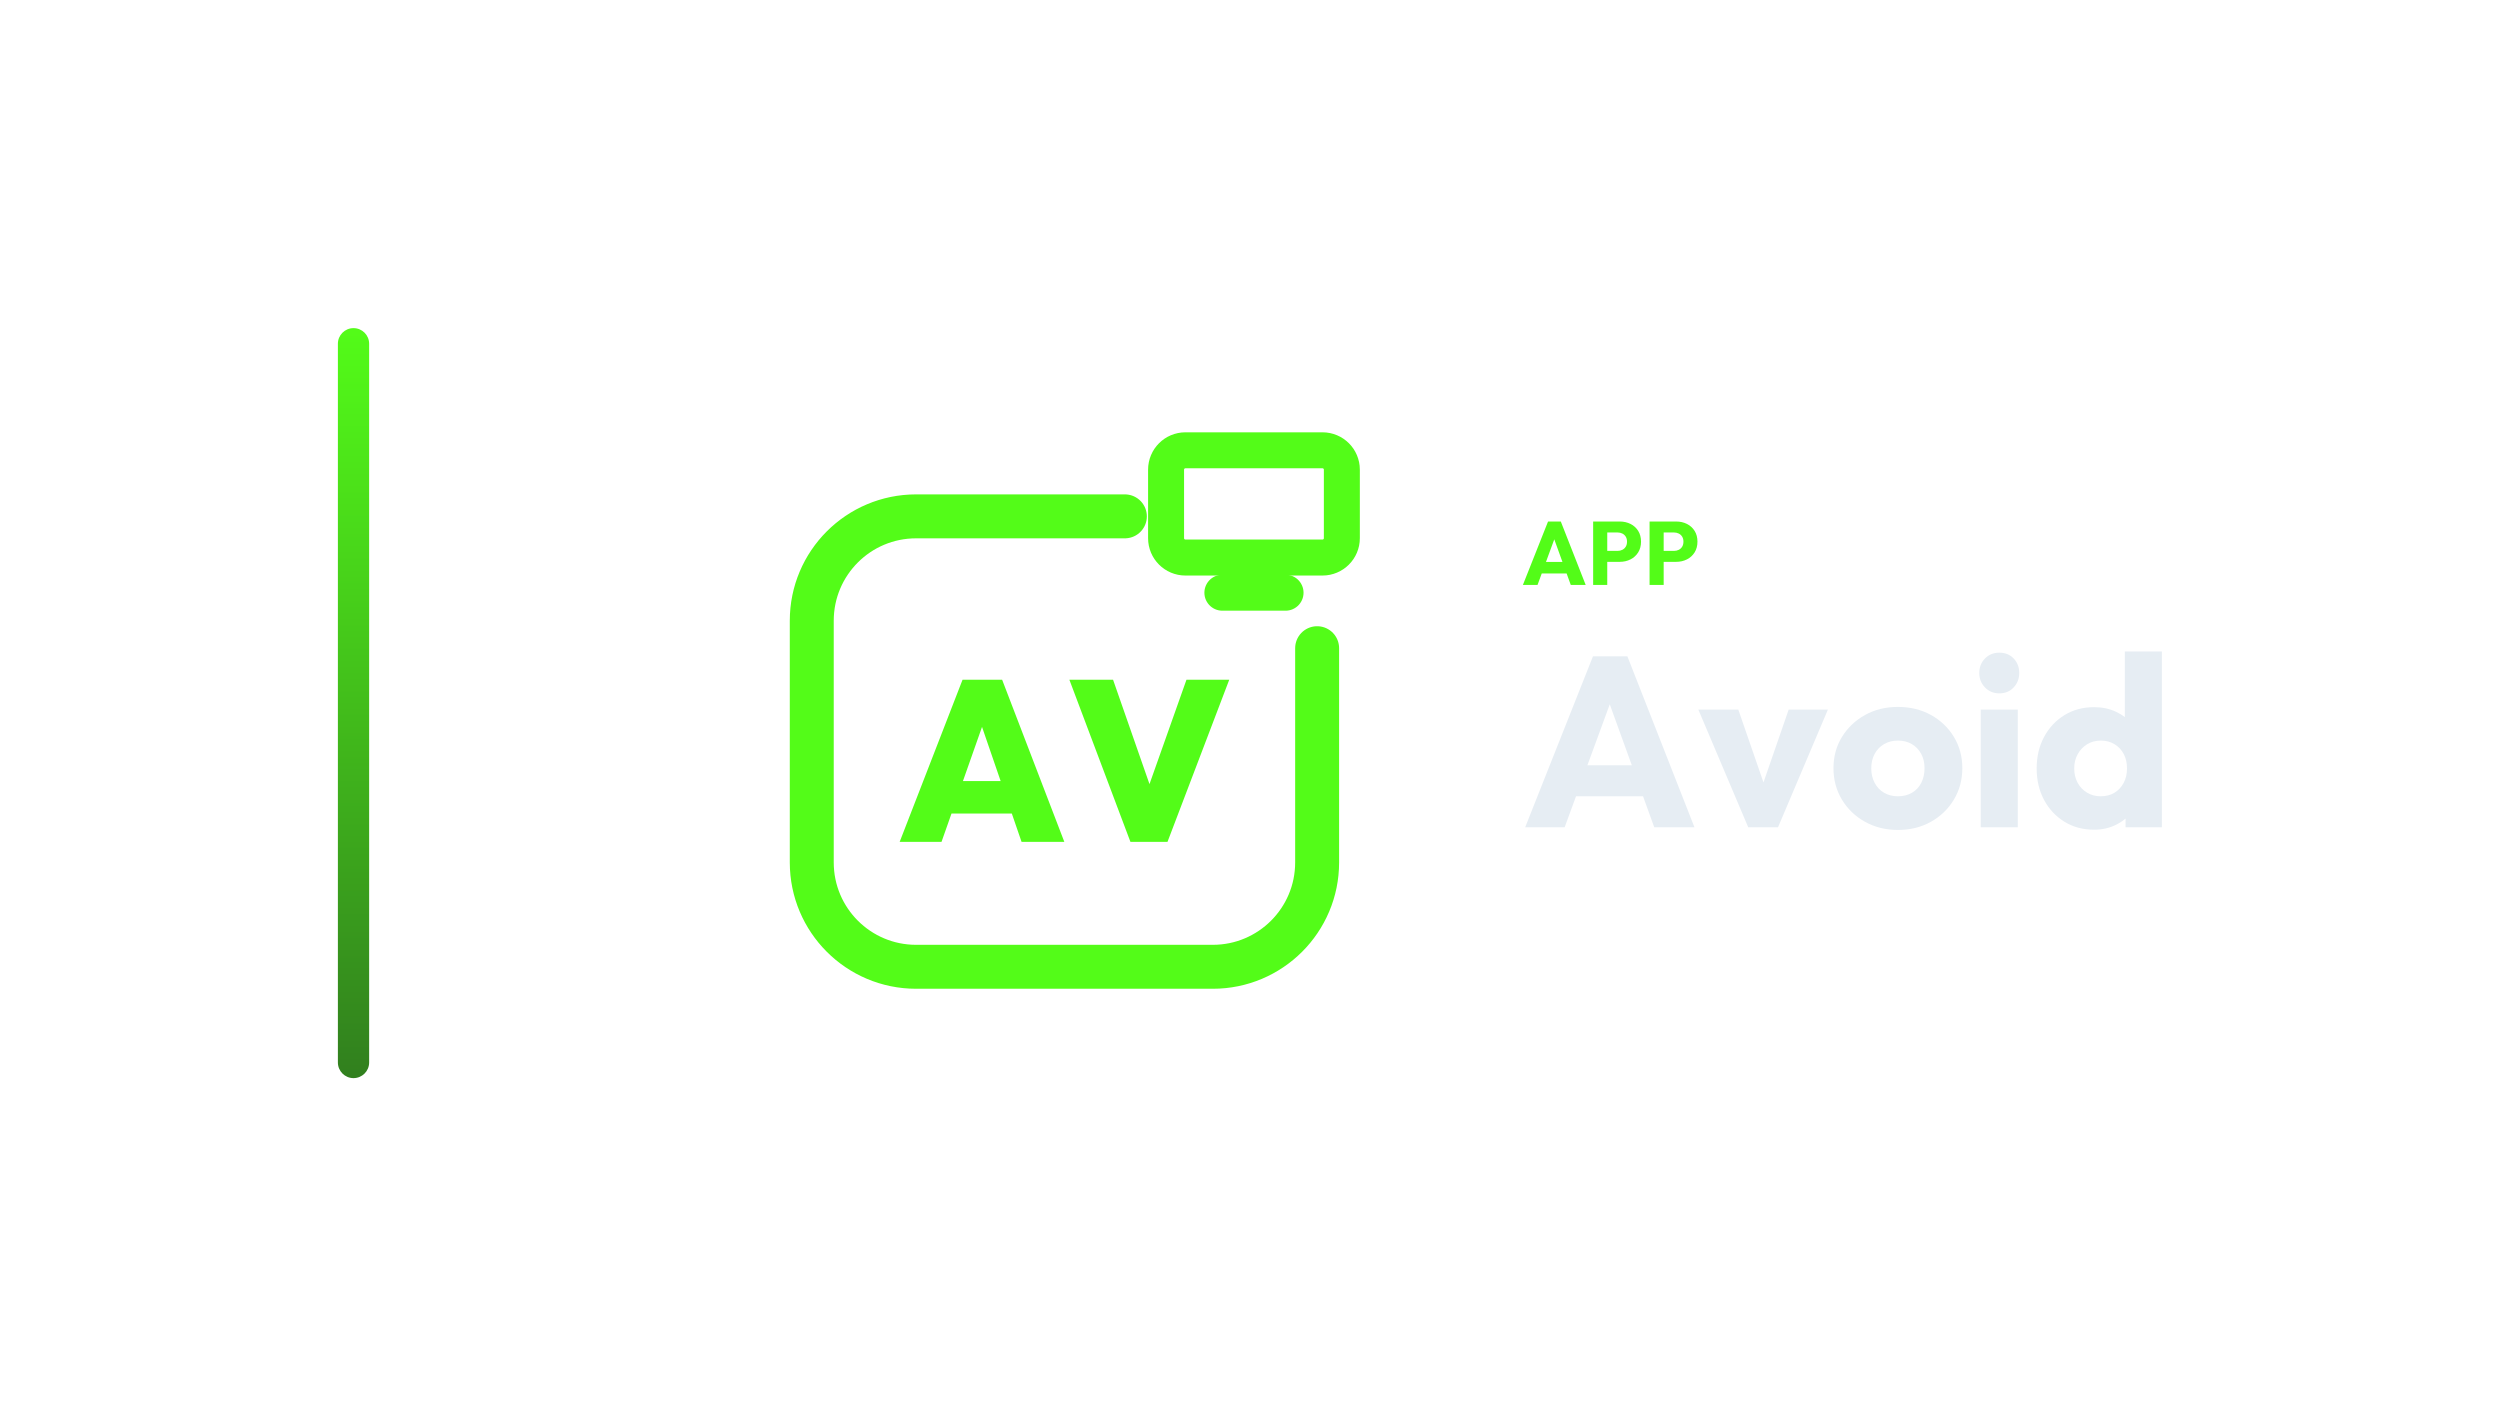
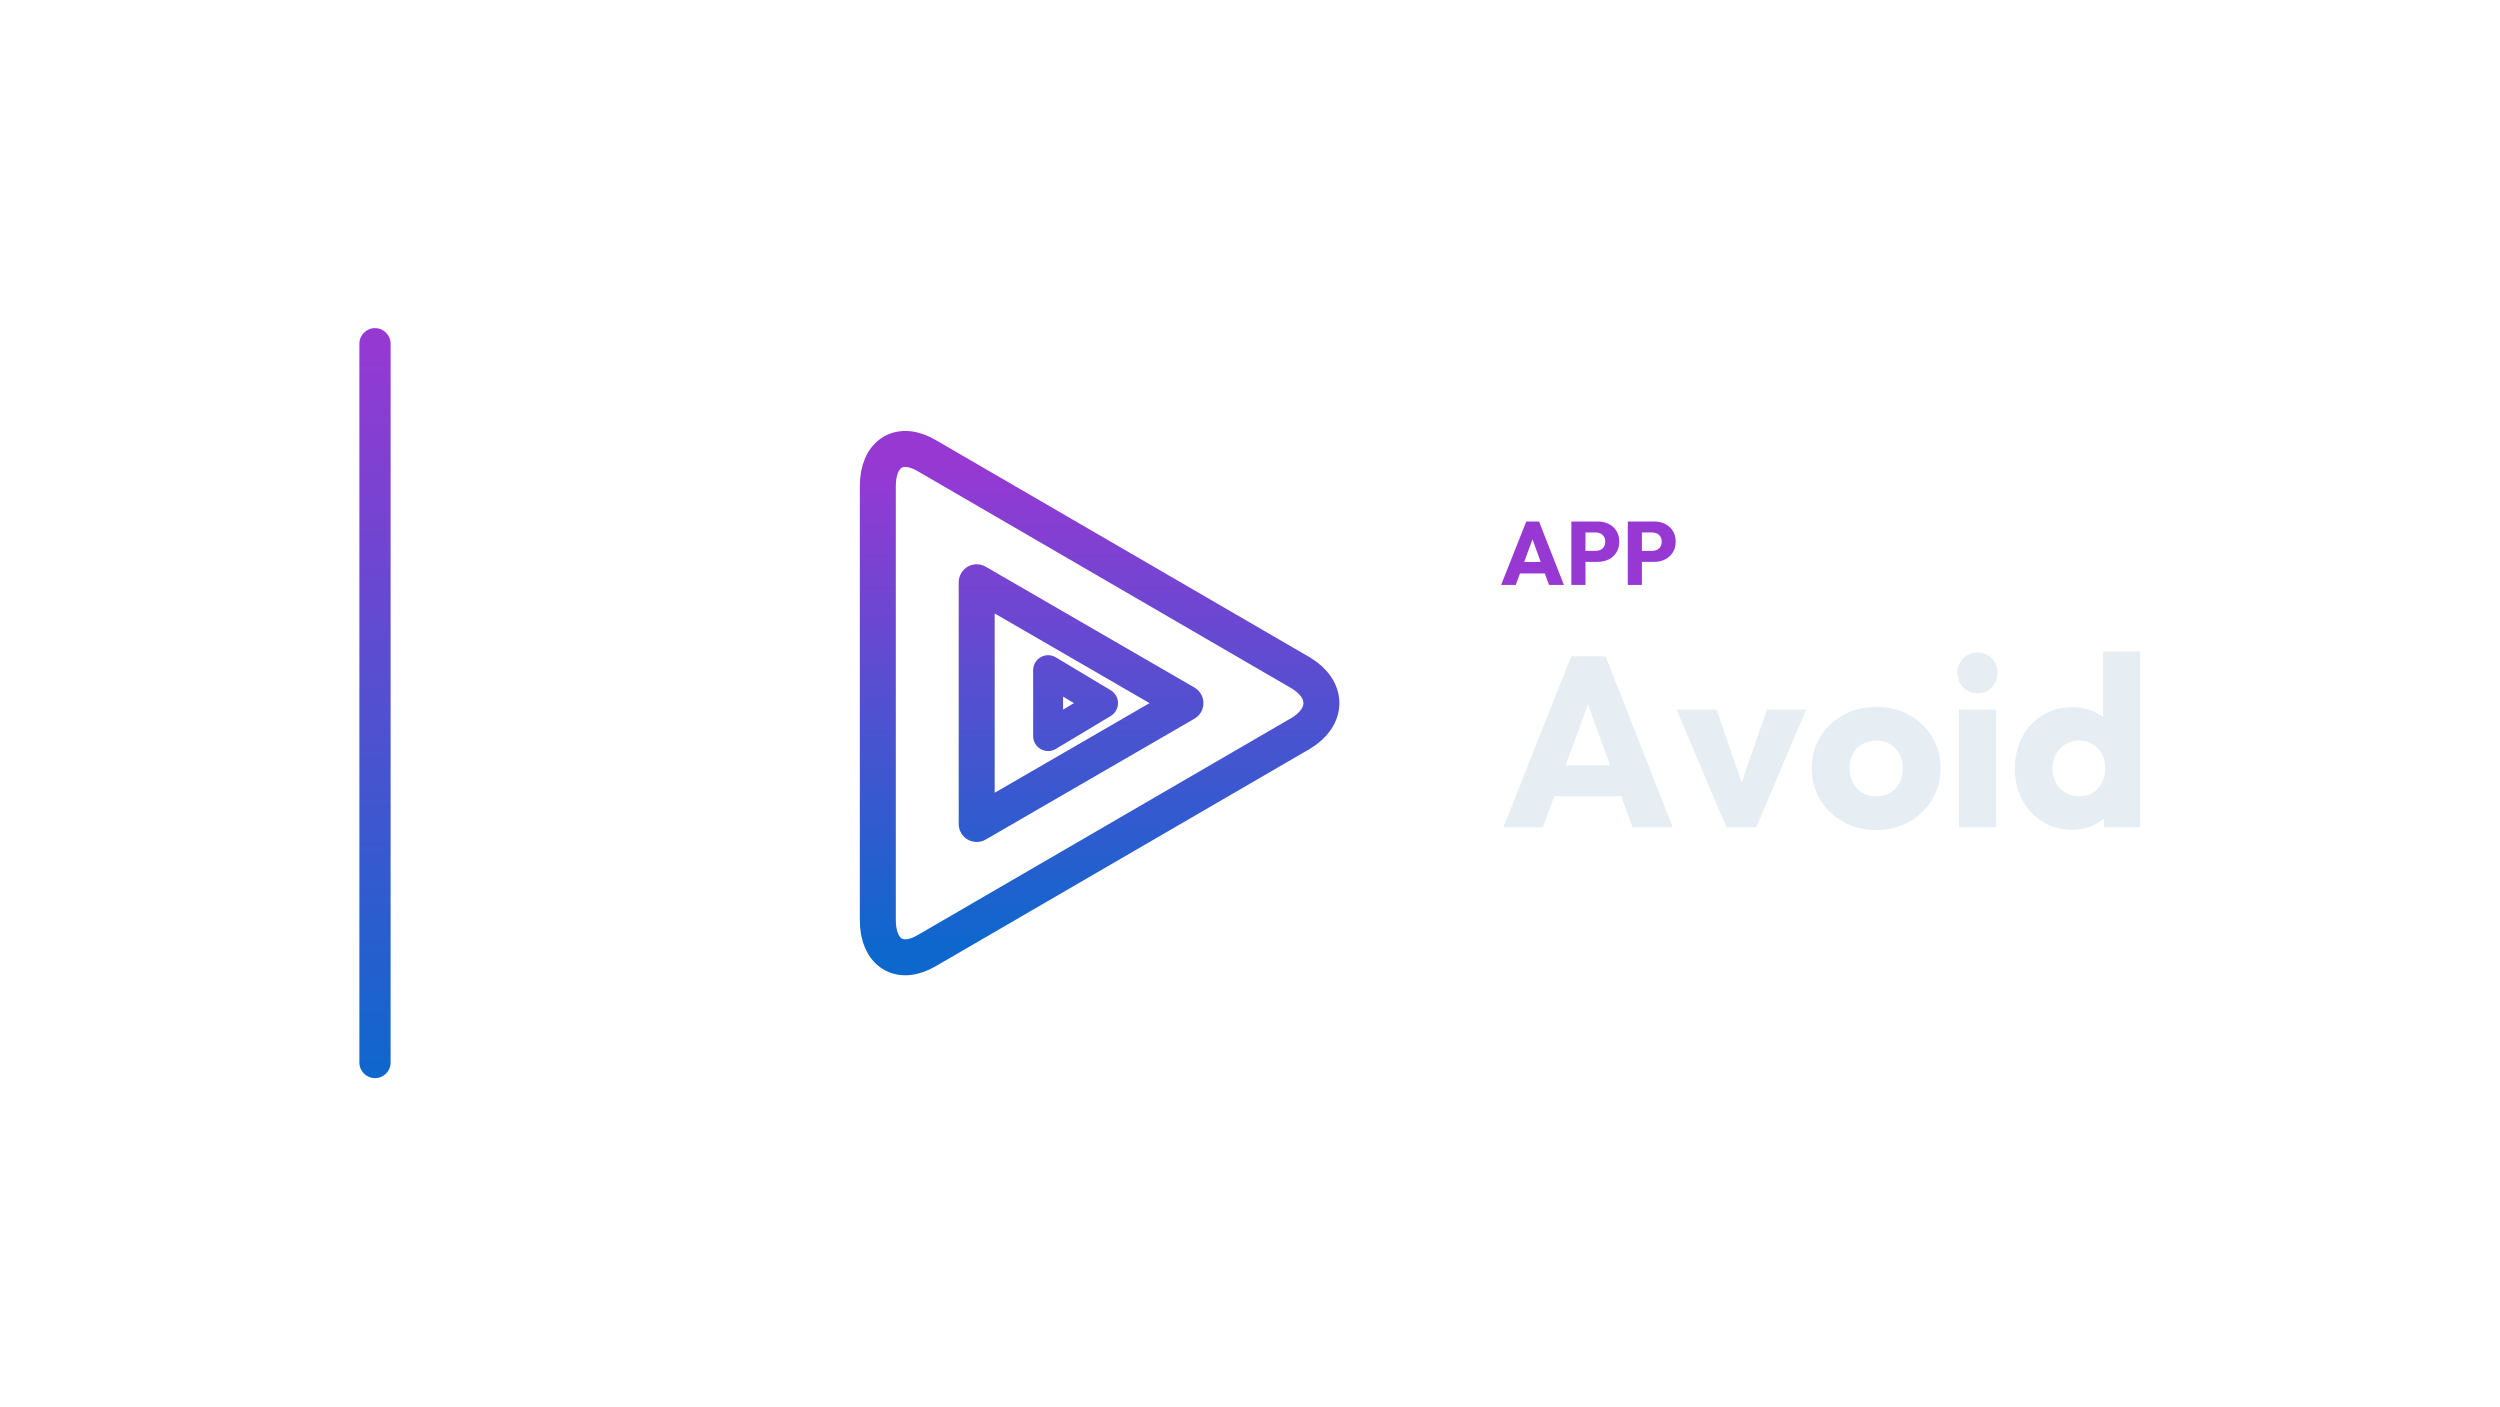
<svg xmlns="http://www.w3.org/2000/svg" width="1280" height="720" viewBox="0 0 1280 720">
-   <g transform="translate(103.0,0.0)">
+   <g transform="translate(114.0,0.0)">
    <defs>
      <linearGradient id="cbRail" x1="0" y1="0" x2="0" y2="1">
-         <stop offset="0%" stop-color="#53FC18" />
-         <stop offset="100%" stop-color="#317F1E" />
+         <stop offset="0%" stop-color="#9838D3" />
+         <stop offset="100%" stop-color="#0E67CD" />
      </linearGradient>
    </defs>
    <rect x="70" y="168" width="16" height="384" rx="8.0" fill="url(#cbRail)" />
-     <g transform="translate(262,180) scale(0.70312)">
-       <path d="M 300 120 L 148 120 C 106 120 72 154 72 196 L 72 372 C 72 414 106 448 148 448 L 364 448 C 406 448 440 414 440 372 L 440 216" fill="none" stroke="#53FC18" stroke-width="32.0" stroke-linecap="round" stroke-linejoin="round" />
-       <rect x="330.0" y="71.9" width="128.0" height="78.1" rx="14.1" fill="none" stroke="#53FC18" stroke-width="26.2" stroke-linecap="round" stroke-linejoin="round" />
-       <path d="M 371.0 175.6 L 417.0 175.6" fill="none" stroke="#53FC18" stroke-width="26.2" stroke-linecap="round" stroke-linejoin="round" />
-       <path d="M136.0 357.042 181.802 238.958H210.615L255.917 357.042H224.772L190.629 257.778H201.455L166.479 357.042ZM163.814 336.39V312.74H228.935V336.39Z" fill="#53FC18" stroke="none" />
-       <path d="M304.05 357.042 259.581 238.958H291.392L324.702 334.391H311.045L344.855 238.958H376.0L331.031 357.042Z" fill="#53FC18" stroke="none" />
+     <g transform="translate(269,180) scale(0.70312)">
+       <g transform="translate(256 256) scale(1) translate(-233.5 -256)">
+         <defs>
+           <linearGradient id="cbGrad" gradientUnits="userSpaceOnUse" x1="256" y1="80" x2="256" y2="432">
+             <stop offset="0" stop-color="#9838D3" />
+             <stop offset="1" stop-color="#0E67CD" />
+           </linearGradient>
+         </defs>
+         <path d="M 108 76 C 88 64 72 74 72 98 L 72 414 C 72 438 88 448 108 436 L 380 278 C 400 266 400 246 380 234 Z" fill="none" stroke="url(#cbGrad)" stroke-width="26.2" stroke-linecap="round" stroke-linejoin="round" />
+         <path d="M 144 168 L 144 344 L 296 256 Z" fill="none" stroke="url(#cbGrad)" stroke-width="26.2" stroke-linecap="round" stroke-linejoin="round" />
+         <path d="M 196 232 L 196 280 L 236 256 Z" fill="none" stroke="url(#cbGrad)" stroke-width="21.8" stroke-linecap="round" stroke-linejoin="round" />
+       </g>
    </g>
-     <path d="M676.719 299.49 689.599 267.014H696.131L708.873 299.49H701.237L691.485 272.534H694.107L684.217 299.49ZM684.033 293.602V287.714H701.743V293.602Z" fill="#53FC18" stroke="none" />
-     <path d="M718.211 287.668V282.056H725.203Q726.537 282.056 727.641 281.504Q728.745 280.952 729.389 279.894Q730.033 278.836 730.033 277.318Q730.033 275.846 729.389 274.788Q728.745 273.73 727.641 273.178Q726.537 272.626 725.203 272.626H718.211V267.014H726.261Q729.343 267.014 731.827 268.256Q734.311 269.498 735.76 271.821Q737.209 274.144 737.209 277.318Q737.209 280.492 735.76 282.815Q734.311 285.138 731.827 286.403Q729.343 287.668 726.261 287.668ZM712.691 299.49V267.014H719.913V299.49Z" fill="#53FC18" stroke="none" />
-     <path d="M747.099 287.668V282.056H754.091Q755.425 282.056 756.529 281.504Q757.633 280.952 758.277 279.894Q758.921 278.836 758.921 277.318Q758.921 275.846 758.277 274.788Q757.633 273.73 756.529 273.178Q755.425 272.626 754.091 272.626H747.099V267.014H755.149Q758.231 267.014 760.715 268.256Q763.199 269.498 764.648 271.821Q766.097 274.144 766.097 277.318Q766.097 280.492 764.648 282.815Q763.199 285.138 760.715 286.403Q758.231 287.668 755.149 287.668ZM741.579 299.49V267.014H748.801V299.49Z" fill="#53FC18" stroke="none" />
-     <path d="M677.889 423.57 712.609 336.026H730.217L764.565 423.57H743.981L717.693 350.906H724.761L698.101 423.57ZM697.605 407.698V391.826H745.345V407.698Z" fill="#E6EDF3" stroke="none" />
-     <path d="M792.093 423.57 766.549 363.306H787.009L804.369 413.526H795.441L812.801 363.306H832.889L807.345 423.57Z" fill="#E6EDF3" stroke="none" />
-     <path d="M868.725 424.934Q859.425 424.934 851.923 420.78Q844.421 416.626 840.081 409.434Q835.741 402.242 835.741 393.314Q835.741 384.386 840.081 377.318Q844.421 370.25 851.861 366.096Q859.301 361.942 868.725 361.942Q878.149 361.942 885.589 366.034Q893.029 370.126 897.369 377.256Q901.709 384.386 901.709 393.314Q901.709 402.242 897.369 409.434Q893.029 416.626 885.589 420.78Q878.149 424.934 868.725 424.934ZM868.725 407.698Q872.817 407.698 875.917 405.9Q879.017 404.102 880.691 400.816Q882.365 397.53 882.365 393.314Q882.365 389.098 880.629 385.936Q878.893 382.774 875.855 380.976Q872.817 379.178 868.725 379.178Q864.757 379.178 861.657 380.976Q858.557 382.774 856.821 385.998Q855.085 389.222 855.085 393.438Q855.085 397.53 856.821 400.816Q858.557 404.102 861.657 405.9Q864.757 407.698 868.725 407.698Z" fill="#E6EDF3" stroke="none" />
-     <path d="M911.133 423.57V363.306H930.105V423.57ZM920.681 354.998Q916.217 354.998 913.303 351.96Q910.389 348.922 910.389 344.582Q910.389 340.118 913.303 337.142Q916.217 334.166 920.681 334.166Q925.145 334.166 927.997 337.142Q930.849 340.118 930.849 344.582Q930.849 348.922 927.997 351.96Q925.145 354.998 920.681 354.998Z" fill="#E6EDF3" stroke="none" />
-     <path d="M969.165 424.81Q960.609 424.81 953.975 420.718Q947.341 416.626 943.559 409.558Q939.777 402.49 939.777 393.438Q939.777 384.386 943.559 377.318Q947.341 370.25 953.975 366.158Q960.609 362.066 969.165 362.066Q975.365 362.066 980.387 364.422Q985.409 366.778 988.695 370.932Q991.981 375.086 992.353 380.418V405.838Q991.981 411.17 988.757 415.448Q985.533 419.726 980.449 422.268Q975.365 424.81 969.165 424.81ZM972.513 407.698Q976.605 407.698 979.581 405.9Q982.557 404.102 984.293 400.878Q986.029 397.654 986.029 393.438Q986.029 389.222 984.355 386.06Q982.681 382.898 979.643 381.038Q976.605 379.178 972.637 379.178Q968.669 379.178 965.631 381.038Q962.593 382.898 960.795 386.122Q958.997 389.346 958.997 393.438Q958.997 397.53 960.733 400.754Q962.469 403.978 965.569 405.838Q968.669 407.698 972.513 407.698ZM1003.885 423.57H985.285V407.326L988.137 392.694L984.913 378.062V333.546H1003.885Z" fill="#E6EDF3" stroke="none" />
+     <path d="M654.57 299.49 667.45 267.014H673.982L686.724 299.49H679.088L669.336 272.534H671.958L662.068 299.49ZM661.884 293.602V287.714H679.594V293.602Z" fill="#9838D3" stroke="none" />
+     <path d="M696.062 287.668V282.056H703.054Q704.388 282.056 705.492 281.504Q706.596 280.952 707.24 279.894Q707.884 278.836 707.884 277.318Q707.884 275.846 707.24 274.788Q706.596 273.73 705.492 273.178Q704.388 272.626 703.054 272.626H696.062V267.014H704.112Q707.194 267.014 709.678 268.256Q712.162 269.498 713.611 271.821Q715.06 274.144 715.06 277.318Q715.06 280.492 713.611 282.815Q712.162 285.138 709.678 286.403Q707.194 287.668 704.112 287.668ZM690.542 299.49V267.014H697.764V299.49Z" fill="#9838D3" stroke="none" />
+     <path d="M724.95 287.668V282.056H731.942Q733.276 282.056 734.38 281.504Q735.484 280.952 736.128 279.894Q736.772 278.836 736.772 277.318Q736.772 275.846 736.128 274.788Q735.484 273.73 734.38 273.178Q733.276 272.626 731.942 272.626H724.95V267.014H733Q736.082 267.014 738.566 268.256Q741.05 269.498 742.499 271.821Q743.948 274.144 743.948 277.318Q743.948 280.492 742.499 282.815Q741.05 285.138 738.566 286.403Q736.082 287.668 733 287.668ZM719.43 299.49V267.014H726.652V299.49Z" fill="#9838D3" stroke="none" />
+     <path d="M655.74 423.57 690.46 336.026H708.068L742.416 423.57H721.832L695.544 350.906H702.612L675.952 423.57ZM675.456 407.698V391.826H723.196V407.698Z" fill="#E6EDF3" stroke="none" />
+     <path d="M769.944 423.57 744.4 363.306H764.86L782.22 413.526H773.292L790.652 363.306H810.74L785.196 423.57Z" fill="#E6EDF3" stroke="none" />
+     <path d="M846.576 424.934Q837.276 424.934 829.774 420.78Q822.272 416.626 817.932 409.434Q813.592 402.242 813.592 393.314Q813.592 384.386 817.932 377.318Q822.272 370.25 829.712 366.096Q837.152 361.942 846.576 361.942Q856 361.942 863.44 366.034Q870.88 370.126 875.22 377.256Q879.56 384.386 879.56 393.314Q879.56 402.242 875.22 409.434Q870.88 416.626 863.44 420.78Q856 424.934 846.576 424.934ZM846.576 407.698Q850.668 407.698 853.768 405.9Q856.868 404.102 858.542 400.816Q860.216 397.53 860.216 393.314Q860.216 389.098 858.48 385.936Q856.744 382.774 853.706 380.976Q850.668 379.178 846.576 379.178Q842.608 379.178 839.508 380.976Q836.408 382.774 834.672 385.998Q832.936 389.222 832.936 393.438Q832.936 397.53 834.672 400.816Q836.408 404.102 839.508 405.9Q842.608 407.698 846.576 407.698Z" fill="#E6EDF3" stroke="none" />
+     <path d="M888.984 423.57V363.306H907.956V423.57ZM898.532 354.998Q894.068 354.998 891.154 351.96Q888.24 348.922 888.24 344.582Q888.24 340.118 891.154 337.142Q894.068 334.166 898.532 334.166Q902.996 334.166 905.848 337.142Q908.7 340.118 908.7 344.582Q908.7 348.922 905.848 351.96Q902.996 354.998 898.532 354.998Z" fill="#E6EDF3" stroke="none" />
+     <path d="M947.016 424.81Q938.46 424.81 931.826 420.718Q925.192 416.626 921.41 409.558Q917.628 402.49 917.628 393.438Q917.628 384.386 921.41 377.318Q925.192 370.25 931.826 366.158Q938.46 362.066 947.016 362.066Q953.216 362.066 958.238 364.422Q963.26 366.778 966.546 370.932Q969.832 375.086 970.204 380.418V405.838Q969.832 411.17 966.608 415.448Q963.384 419.726 958.3 422.268Q953.216 424.81 947.016 424.81ZM950.364 407.698Q954.456 407.698 957.432 405.9Q960.408 404.102 962.144 400.878Q963.88 397.654 963.88 393.438Q963.88 389.222 962.206 386.06Q960.532 382.898 957.494 381.038Q954.456 379.178 950.488 379.178Q946.52 379.178 943.482 381.038Q940.444 382.898 938.646 386.122Q936.848 389.346 936.848 393.438Q936.848 397.53 938.584 400.754Q940.32 403.978 943.42 405.838Q946.52 407.698 950.364 407.698ZM981.736 423.57H963.136V407.326L965.988 392.694L962.764 378.062V333.546H981.736Z" fill="#E6EDF3" stroke="none" />
  </g>
</svg>
